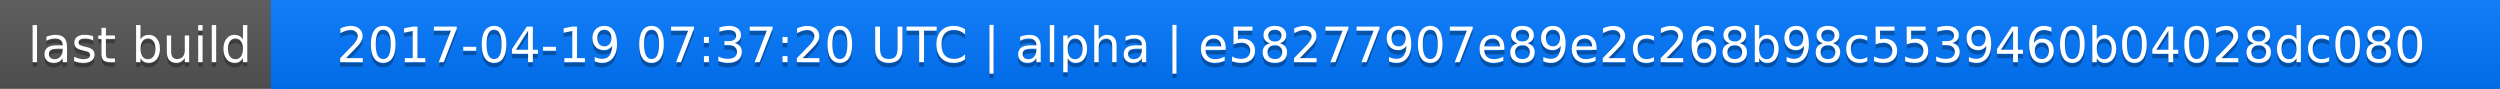
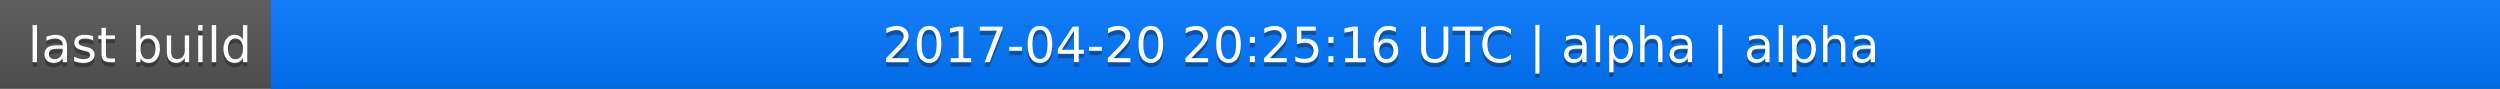
<svg xmlns="http://www.w3.org/2000/svg" width="563" height="20">
  <linearGradient id="a" x2="0" y2="100%">
    <stop offset="0" stop-color="#bbb" stop-opacity=".1" />
    <stop offset="1" stop-opacity=".1" />
  </linearGradient>
  <rect rx="0" width="563" height="20" fill="#555" />
  <rect rx="0" x="61" width="502" height="20" fill="#07f" />
  <path fill="#07f" d="M61 0h4v20h-4z" />
  <rect rx="0" width="563" height="20" fill="url(#a)" />
  <g fill="#fff" text-anchor="middle" font-family="DejaVu Sans,Verdana,Geneva,sans-serif" font-size="11">
    <text x="31.5" y="15" fill="#010101" fill-opacity=".3">last build</text>
    <text x="31.5" y="14">last build</text>
-     <text x="311" y="15" fill="#010101" fill-opacity=".3">2017-04-19 07:37:20 UTC | alpha | e58277907e89e2c268b98c5539460b04028dc080</text>
-     <text x="311" y="14">2017-04-19 07:37:20 UTC | alpha | e58277907e89e2c268b98c5539460b04028dc080</text>
+     <text x="311" y="15" fill="#010101" fill-opacity=".3">2017-04-20 20:25:16 UTC | alpha | alpha</text>
+     <text x="311" y="14">2017-04-20 20:25:16 UTC | alpha | alpha</text>
  </g>
</svg>
